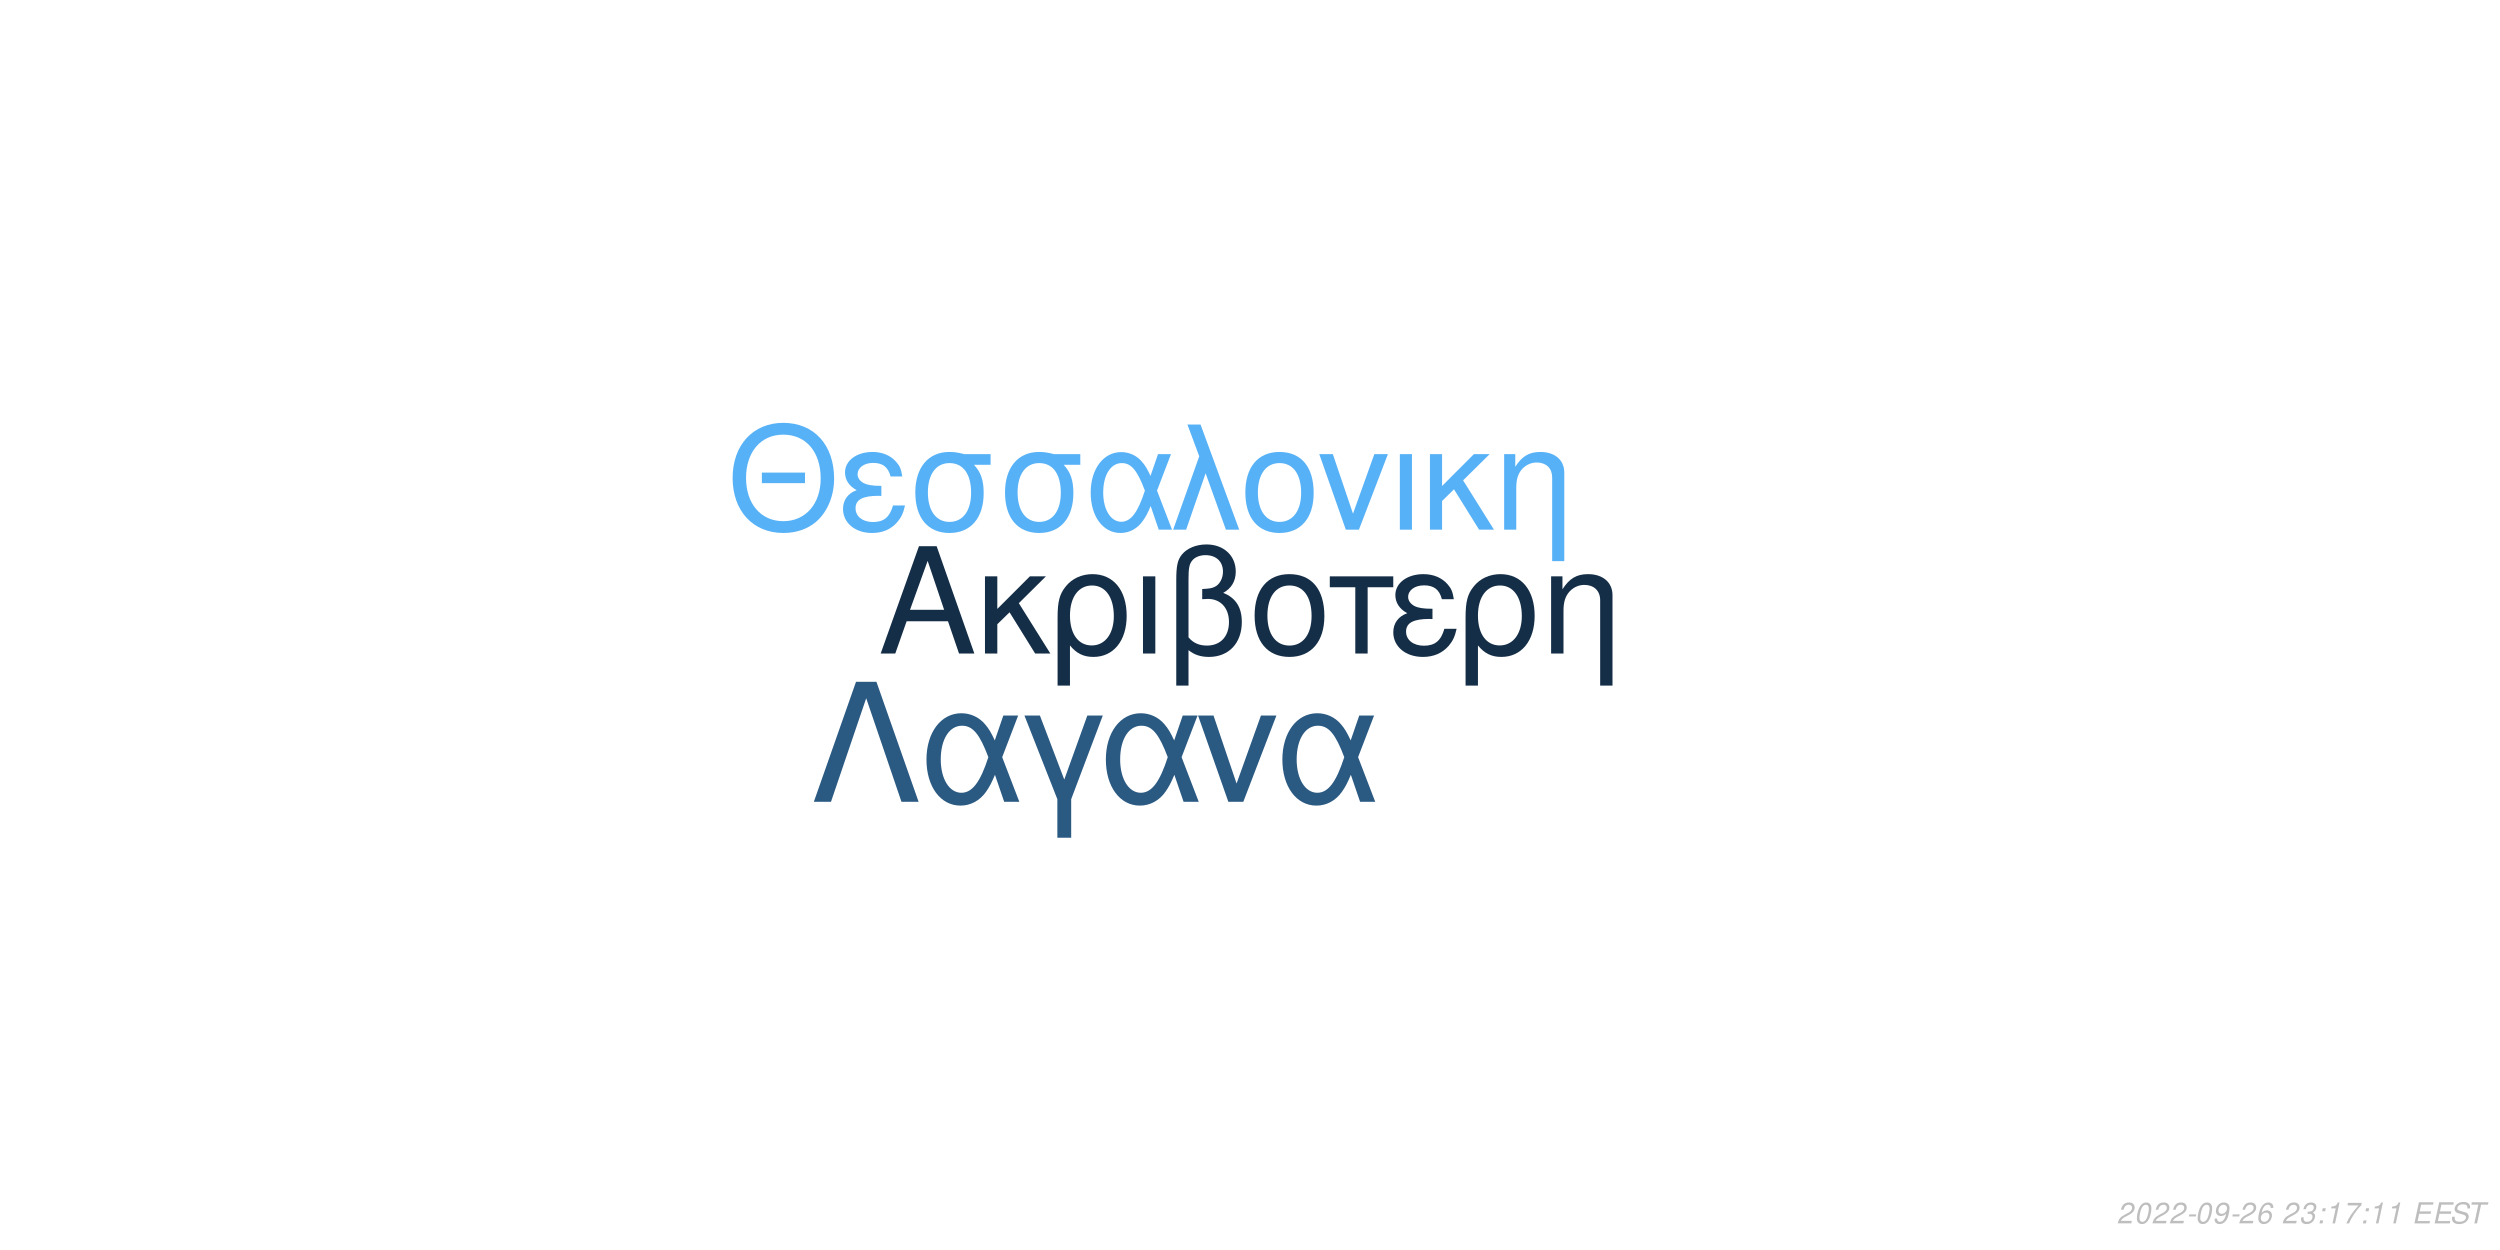
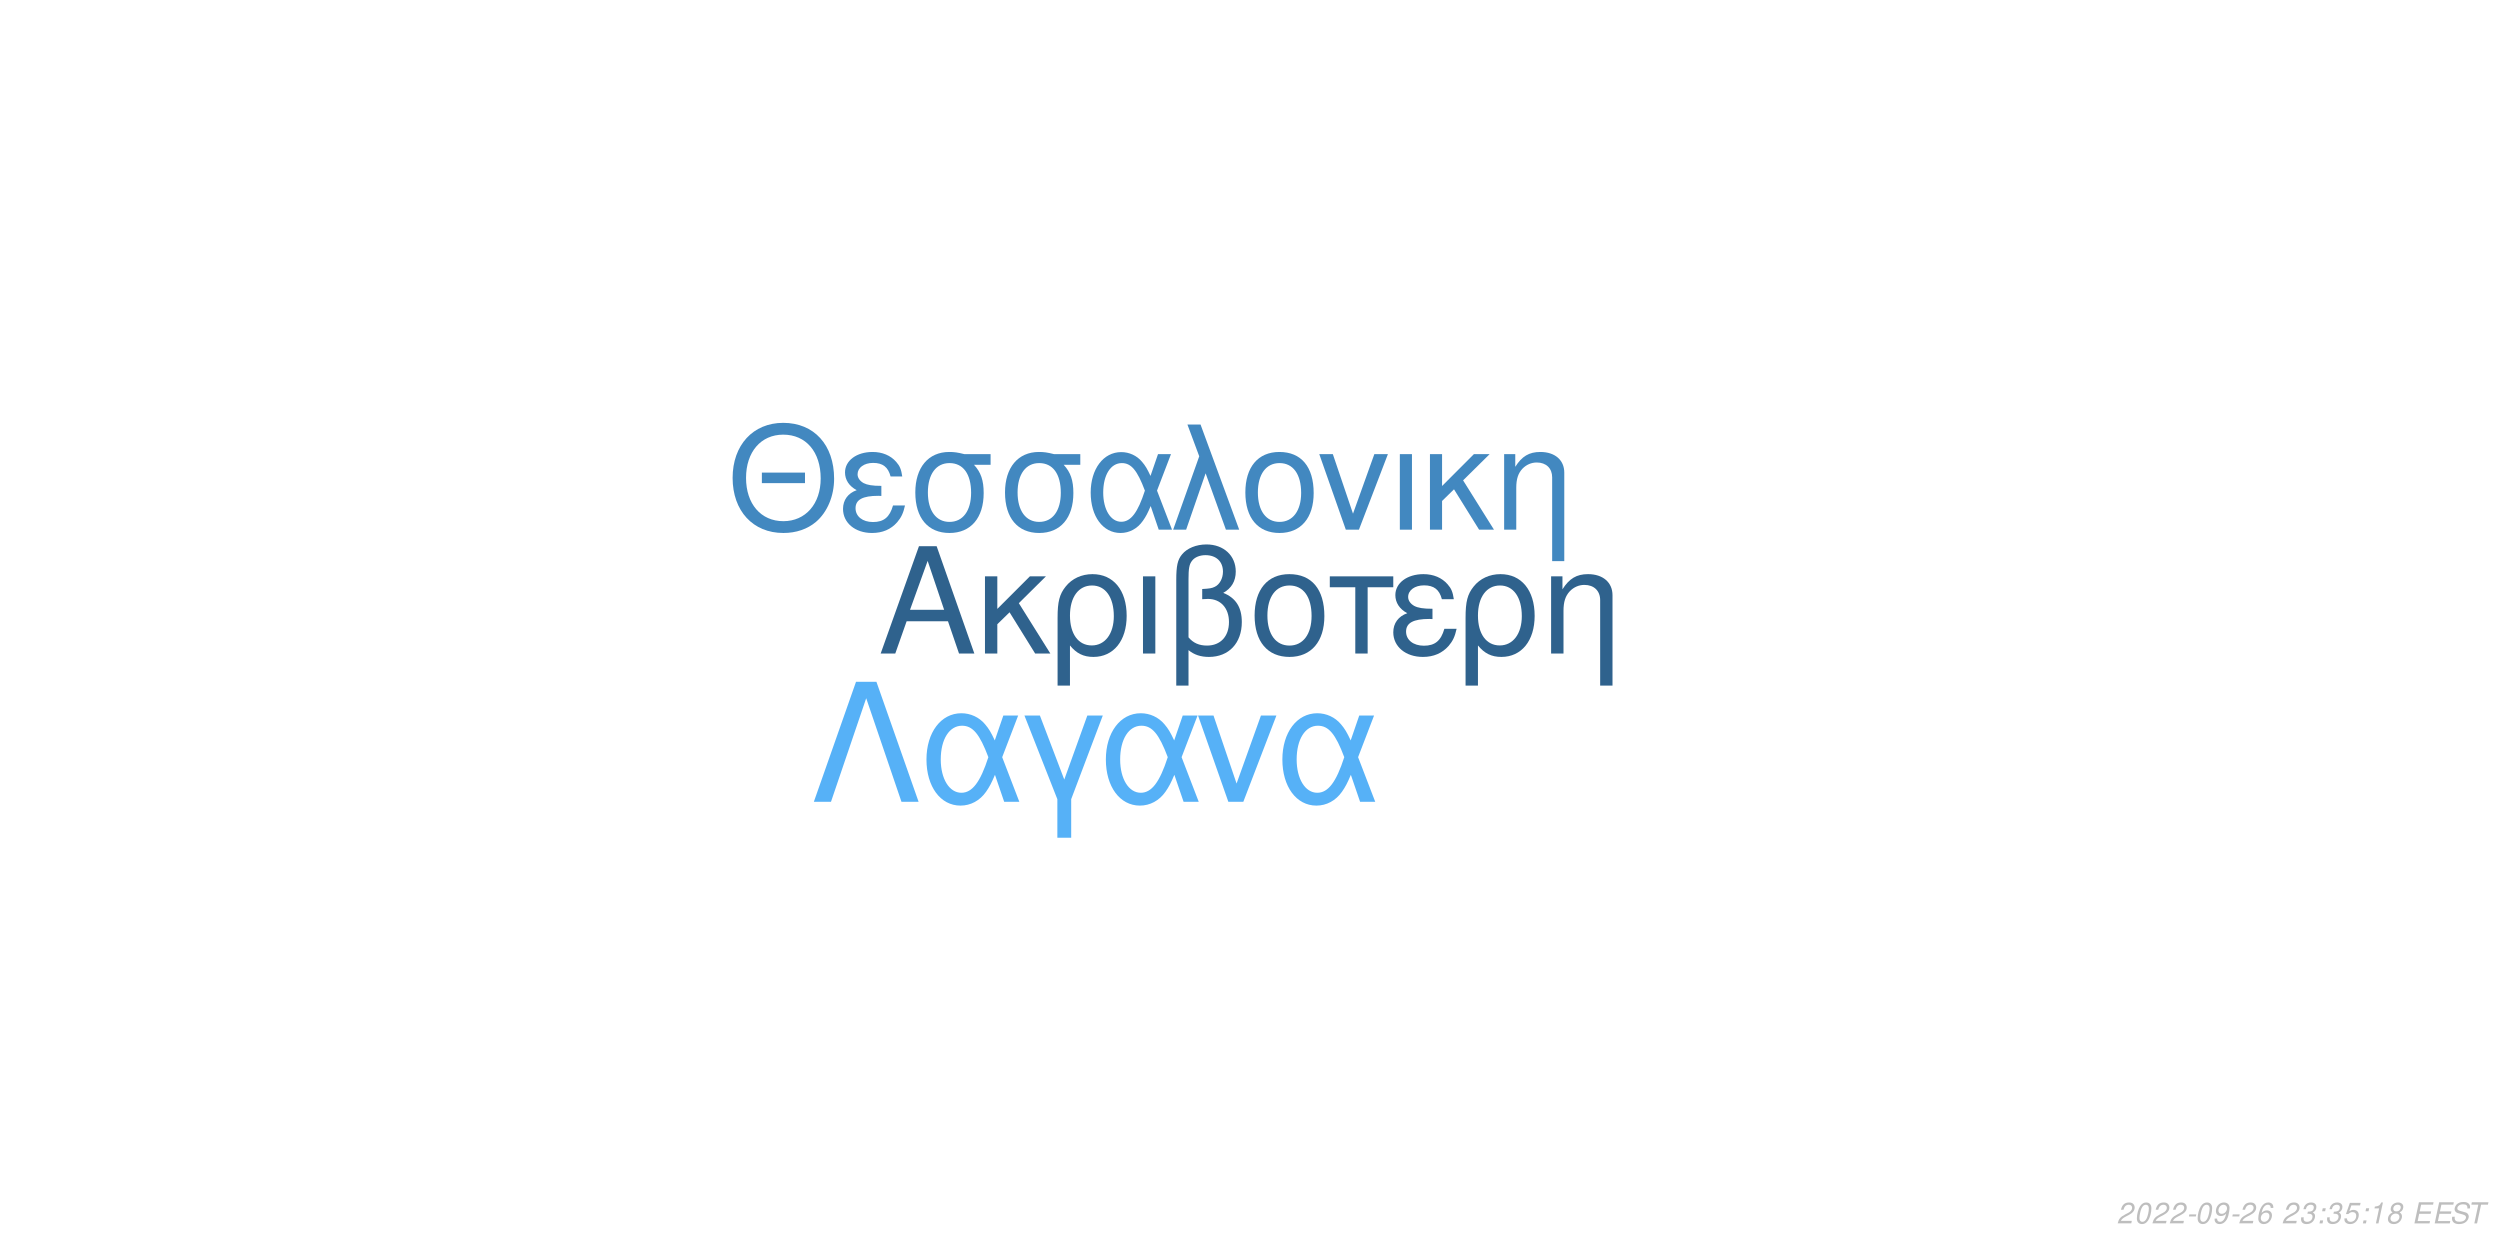
<svg xmlns="http://www.w3.org/2000/svg" xmlns:xlink="http://www.w3.org/1999/xlink" width="864pt" height="432pt" viewBox="0 0 864 432" version="1.1">
  <defs>
    <g>
      <symbol overflow="visible" id="glyph0-0">
        <path style="stroke:none;" d="" />
      </symbol>
      <symbol overflow="visible" id="glyph0-1">
        <path style="stroke:none;" d="M 24.125 -11.141 L 27.938 0 L 33.234 0 L 20.203 -37.094 L 14.094 -37.094 L 0.859 0 L 5.906 0 L 9.828 -11.141 Z M 22.797 -15.109 L 11 -15.109 L 17.094 -32.016 Z M 22.797 -15.109 " />
      </symbol>
      <symbol overflow="visible" id="glyph0-2">
        <path style="stroke:none;" d="M 7.172 -15.422 L 7.172 -26.672 L 2.906 -26.672 L 2.906 0 L 7.172 0 L 7.172 -10.125 L 11.406 -14.25 L 20.25 0 L 25.5 0 L 14.609 -17.406 L 23.969 -26.672 L 18.422 -26.672 Z M 7.172 -15.422 " />
      </symbol>
      <symbol overflow="visible" id="glyph0-3">
        <path style="stroke:none;" d="M 3 11.094 L 7.281 11.094 L 7.281 -2.797 C 9.516 -0.047 11.953 1.172 15.375 1.172 C 22.344 1.172 26.875 -4.422 26.875 -13.031 C 26.875 -21.891 22.297 -27.438 15.062 -27.438 C 11.297 -27.438 7.984 -25.906 5.797 -23.156 C 3.672 -20.516 3 -17.969 3 -12.359 Z M 14.906 -23.516 C 19.547 -23.516 22.438 -19.438 22.438 -12.922 C 22.438 -6.812 19.391 -2.797 14.812 -2.797 C 10.172 -2.797 7.281 -6.766 7.281 -13.125 C 7.281 -19.484 10.234 -23.516 14.906 -23.516 Z M 14.906 -23.516 " />
      </symbol>
      <symbol overflow="visible" id="glyph0-4">
        <path style="stroke:none;" d="M 3.516 0 L 7.781 0 L 7.781 -26.672 L 3.516 -26.672 Z M 3.516 0 " />
      </symbol>
      <symbol overflow="visible" id="glyph0-5">
        <path style="stroke:none;" d="M 4.016 11.094 L 8.25 11.094 L 8.25 -1.172 C 10.172 0.406 12.422 1.172 15.312 1.172 C 22.188 1.172 26.672 -3.609 26.672 -10.891 C 26.672 -15.984 24.578 -19.234 20.25 -20.969 C 23.109 -22.547 24.578 -25.031 24.578 -28.344 C 24.578 -33.844 20.406 -37.703 14.453 -37.703 C 10.938 -37.703 7.734 -36.391 6 -34.25 C 4.484 -32.422 4.016 -30.328 4.016 -25.391 Z M 8.25 -25.656 C 8.25 -29.359 8.5 -30.844 9.469 -32.062 C 10.375 -33.281 12.156 -34 14.094 -34 C 17.812 -34 20.156 -31.812 20.156 -28.297 C 20.156 -25.953 18.984 -23.812 17.297 -23.047 C 16.281 -22.547 15.469 -22.438 12.984 -22.297 L 12.984 -18.781 C 13.734 -18.828 14.344 -18.875 14.969 -18.875 C 19.344 -18.875 22.234 -15.719 22.234 -10.891 C 22.234 -5.906 19.281 -2.75 14.656 -2.75 C 11.953 -2.75 9.922 -3.609 8.25 -5.594 Z M 8.25 -25.656 " />
      </symbol>
      <symbol overflow="visible" id="glyph0-6">
        <path style="stroke:none;" d="M 14.094 -27.438 C 6.562 -27.438 2.094 -22.094 2.094 -13.125 C 2.094 -4.125 6.562 1.172 14.141 1.172 C 21.672 1.172 26.203 -4.172 26.203 -12.922 C 26.203 -22.188 21.828 -27.438 14.094 -27.438 Z M 14.141 -23.516 C 18.938 -23.516 21.781 -19.594 21.781 -12.984 C 21.781 -6.672 18.828 -2.75 14.141 -2.75 C 9.422 -2.75 6.516 -6.672 6.516 -13.125 C 6.516 -19.594 9.422 -23.516 14.141 -23.516 Z M 14.141 -23.516 " />
      </symbol>
      <symbol overflow="visible" id="glyph0-7">
        <path style="stroke:none;" d="M 7.891 0 L 12.156 0 L 12.156 -22.906 L 21.016 -22.906 L 21.016 -26.672 L -0.922 -26.672 L -0.922 -22.906 L 7.891 -22.906 Z M 7.891 0 " />
      </symbol>
      <symbol overflow="visible" id="glyph0-8">
        <path style="stroke:none;" d="M 14.562 -15.469 C 11.344 -15.469 9.562 -15.781 8.297 -16.438 C 6.922 -17.203 6.156 -18.328 6.156 -19.547 C 6.156 -21.891 8.453 -23.562 11.656 -23.562 C 15.062 -23.562 16.953 -22.094 17.812 -18.781 L 21.938 -18.781 C 21.578 -21.266 21.062 -22.5 19.797 -23.922 C 17.812 -26.203 14.906 -27.438 11.453 -27.438 C 5.797 -27.438 1.734 -24.375 1.734 -20.203 C 1.734 -17.609 3.156 -15.375 5.859 -13.938 C 2.797 -12.875 1.016 -10.484 1.016 -7.328 C 1.016 -2.391 5.297 1.172 11.25 1.172 C 14.969 1.172 17.906 -0.109 20.156 -2.641 C 21.578 -4.328 22.297 -5.797 22.906 -8.547 L 18.672 -8.547 C 17.5 -4.422 15.422 -2.703 11.609 -2.703 C 7.938 -2.703 5.438 -4.688 5.438 -7.578 C 5.438 -10.578 7.938 -11.953 13.484 -11.953 C 13.641 -11.953 14.094 -11.953 14.562 -11.906 Z M 14.562 -15.469 " />
      </symbol>
      <symbol overflow="visible" id="glyph0-9">
        <path style="stroke:none;" d="M 3.562 -26.672 L 3.562 0 L 7.844 0 L 7.844 -14.703 C 7.844 -17.906 8.5 -19.891 10.031 -21.531 C 11.406 -22.953 13.188 -23.719 15.062 -23.719 C 18.375 -23.719 20.516 -21.672 20.516 -18.469 L 20.516 11.094 L 24.781 11.094 L 24.781 -20.156 C 24.781 -24.578 21.469 -27.438 16.328 -27.438 C 12.359 -27.438 9.828 -25.906 7.484 -22.188 L 7.484 -26.672 Z M 3.562 -26.672 " />
      </symbol>
      <symbol overflow="visible" id="glyph1-0">
        <path style="stroke:none;" d="" />
      </symbol>
      <symbol overflow="visible" id="glyph1-1">
        <path style="stroke:none;" d="M 26.859 -19.734 L 11.953 -19.734 L 11.953 -16.094 L 26.859 -16.094 Z M 19.328 -36.922 C 8.922 -36.922 1.844 -29.25 1.844 -17.891 C 1.844 -6.484 8.875 1.141 19.391 1.141 C 23.812 1.141 27.703 -0.203 30.641 -2.688 C 34.578 -6.031 36.922 -11.656 36.922 -17.594 C 36.922 -29.297 30 -36.922 19.328 -36.922 Z M 19.328 -32.844 C 27.203 -32.844 32.281 -26.906 32.281 -17.688 C 32.281 -8.922 27.062 -2.938 19.391 -2.938 C 11.609 -2.938 6.484 -8.922 6.484 -17.891 C 6.484 -26.859 11.609 -32.844 19.328 -32.844 Z M 19.328 -32.844 " />
      </symbol>
      <symbol overflow="visible" id="glyph1-2">
        <path style="stroke:none;" d="M 14.25 -15.141 C 11.109 -15.141 9.375 -15.453 8.125 -16.094 C 6.781 -16.844 6.031 -17.938 6.031 -19.141 C 6.031 -21.422 8.266 -23.078 11.406 -23.078 C 14.75 -23.078 16.594 -21.625 17.438 -18.391 L 21.469 -18.391 C 21.125 -20.828 20.625 -22.031 19.391 -23.422 C 17.438 -25.656 14.594 -26.859 11.219 -26.859 C 5.688 -26.859 1.688 -23.875 1.688 -19.781 C 1.688 -17.234 3.094 -15.047 5.734 -13.656 C 2.734 -12.609 1 -10.266 1 -7.172 C 1 -2.344 5.188 1.141 11.016 1.141 C 14.656 1.141 17.547 -0.094 19.734 -2.594 C 21.125 -4.234 21.828 -5.688 22.422 -8.375 L 18.281 -8.375 C 17.141 -4.328 15.094 -2.641 11.359 -2.641 C 7.766 -2.641 5.328 -4.578 5.328 -7.422 C 5.328 -10.359 7.766 -11.703 13.203 -11.703 C 13.359 -11.703 13.797 -11.703 14.25 -11.656 Z M 14.25 -15.141 " />
      </symbol>
      <symbol overflow="visible" id="glyph1-3">
        <path style="stroke:none;" d="M 29 -26.109 L 19.938 -26.109 C 17.594 -26.703 16.438 -26.859 14.703 -26.859 C 7.469 -26.859 2.984 -21.469 2.984 -12.859 C 2.984 -4.031 7.375 1.141 14.797 1.141 C 22.172 1.141 26.609 -4.078 26.609 -12.656 C 26.609 -17.047 25.656 -19.828 23.266 -22.422 L 29 -22.422 Z M 14.797 -23.016 C 19.531 -23.016 22.266 -19.234 22.266 -12.75 C 22.266 -6.531 19.438 -2.688 14.797 -2.688 C 10.172 -2.688 7.328 -6.531 7.328 -12.859 C 7.328 -19.188 10.172 -23.016 14.797 -23.016 Z M 14.797 -23.016 " />
      </symbol>
      <symbol overflow="visible" id="glyph1-4">
        <path style="stroke:none;" d="M 29.344 -26.109 L 24.859 -26.109 L 22.266 -18.578 C 21.125 -21.031 20.484 -22.125 19.328 -23.469 C 17.547 -25.609 14.906 -26.812 12.156 -26.812 C 5.984 -26.812 1.594 -20.984 1.594 -12.812 C 1.594 -4.578 5.828 1.141 11.906 1.141 C 14.953 1.141 17.734 -0.344 19.625 -3.047 C 20.672 -4.531 21.281 -5.688 22.328 -8.172 L 25.109 0 L 29.703 0 L 24.516 -13.5 Z M 20.328 -13.5 C 17.891 -5.922 15.453 -2.734 12.156 -2.734 C 8.516 -2.734 5.922 -6.922 5.922 -12.812 C 5.922 -18.938 8.516 -23.016 12.359 -23.016 C 15.594 -23.016 17.688 -20.531 20.328 -13.5 Z M 20.328 -13.5 " />
      </symbol>
      <symbol overflow="visible" id="glyph1-5">
        <path style="stroke:none;" d="M 1.094 0 L 5.578 0 L 12.312 -19.484 L 19.328 0 L 23.922 0 L 10.562 -36.328 L 6.031 -36.328 L 10.109 -25.359 Z M 1.094 0 " />
      </symbol>
      <symbol overflow="visible" id="glyph1-6">
        <path style="stroke:none;" d="M 13.797 -26.859 C 6.422 -26.859 2.047 -21.625 2.047 -12.859 C 2.047 -4.031 6.422 1.141 13.859 1.141 C 21.234 1.141 25.656 -4.078 25.656 -12.656 C 25.656 -21.719 21.375 -26.859 13.797 -26.859 Z M 13.859 -23.016 C 18.531 -23.016 21.328 -19.188 21.328 -12.703 C 21.328 -6.531 18.438 -2.688 13.859 -2.688 C 9.219 -2.688 6.375 -6.531 6.375 -12.859 C 6.375 -19.188 9.219 -23.016 13.859 -23.016 Z M 13.859 -23.016 " />
      </symbol>
      <symbol overflow="visible" id="glyph1-7">
        <path style="stroke:none;" d="M 14.297 0 L 24.312 -26.109 L 19.625 -26.109 L 12.25 -5.531 L 5.281 -26.109 L 0.594 -26.109 L 9.766 0 Z M 14.297 0 " />
      </symbol>
      <symbol overflow="visible" id="glyph1-8">
        <path style="stroke:none;" d="M 3.438 0 L 7.625 0 L 7.625 -26.109 L 3.438 -26.109 Z M 3.438 0 " />
      </symbol>
      <symbol overflow="visible" id="glyph1-9">
        <path style="stroke:none;" d="M 7.031 -15.094 L 7.031 -26.109 L 2.844 -26.109 L 2.844 0 L 7.031 0 L 7.031 -9.922 L 11.156 -13.953 L 19.828 0 L 24.969 0 L 14.297 -17.047 L 23.469 -26.109 L 18.031 -26.109 Z M 7.031 -15.094 " />
      </symbol>
      <symbol overflow="visible" id="glyph1-10">
        <path style="stroke:none;" d="M 3.484 -26.109 L 3.484 0 L 7.672 0 L 7.672 -14.406 C 7.672 -17.547 8.328 -19.484 9.812 -21.078 C 11.156 -22.469 12.906 -23.219 14.75 -23.219 C 17.984 -23.219 20.078 -21.234 20.078 -18.094 L 20.078 10.859 L 24.266 10.859 L 24.266 -19.734 C 24.266 -24.062 21.031 -26.859 16 -26.859 C 12.109 -26.859 9.609 -25.359 7.328 -21.719 L 7.328 -26.109 Z M 3.484 -26.109 " />
      </symbol>
      <symbol overflow="visible" id="glyph2-0">
        <path style="stroke:none;" d="" />
      </symbol>
      <symbol overflow="visible" id="glyph2-1">
        <path style="stroke:none;" d="M 22.531 -41.484 L 15.484 -41.484 L 0.906 0 L 6.828 0 L 19 -35.797 L 31.188 0 L 37.109 0 Z M 22.531 -41.484 " />
      </symbol>
      <symbol overflow="visible" id="glyph2-2">
        <path style="stroke:none;" d="M 33.516 -29.812 L 28.391 -29.812 L 25.438 -21.219 C 24.125 -24.016 23.391 -25.266 22.078 -26.797 C 20.031 -29.25 17.016 -30.609 13.891 -30.609 C 6.828 -30.609 1.828 -23.953 1.828 -14.625 C 1.828 -5.234 6.656 1.312 13.594 1.312 C 17.078 1.312 20.266 -0.391 22.422 -3.469 C 23.609 -5.172 24.297 -6.484 25.5 -9.328 L 28.688 0 L 33.922 0 L 28 -15.422 Z M 23.219 -15.422 C 20.422 -6.766 17.641 -3.125 13.891 -3.125 C 9.734 -3.125 6.766 -7.906 6.766 -14.625 C 6.766 -21.625 9.734 -26.297 14.109 -26.297 C 17.812 -26.297 20.203 -23.453 23.219 -15.422 Z M 23.219 -15.422 " />
      </symbol>
      <symbol overflow="visible" id="glyph2-3">
        <path style="stroke:none;" d="M 12.062 12.406 L 16.844 12.406 L 16.844 -0.906 L 27.766 -29.812 L 22.422 -29.812 L 14.453 -7.688 L 6.031 -29.812 L 0.688 -29.812 L 12.062 -0.906 Z M 12.062 12.406 " />
      </symbol>
      <symbol overflow="visible" id="glyph2-4">
        <path style="stroke:none;" d="M 16.328 0 L 27.766 -29.812 L 22.422 -29.812 L 14 -6.312 L 6.031 -29.812 L 0.688 -29.812 L 11.156 0 Z M 16.328 0 " />
      </symbol>
      <symbol overflow="visible" id="glyph3-0">
        <path style="stroke:none;" d="" />
      </symbol>
      <symbol overflow="visible" id="glyph3-1">
        <path style="stroke:none;" d="M 5.234 -0.875 L 1.469 -0.875 C 1.641 -1.375 2.203 -1.891 3.109 -2.344 L 4.234 -2.938 C 5.562 -3.625 6.219 -4.469 6.219 -5.484 C 6.219 -5.938 6.062 -6.359 5.797 -6.656 C 5.469 -7.047 4.984 -7.234 4.312 -7.234 C 2.766 -7.234 1.891 -6.453 1.484 -4.734 L 2.375 -4.734 C 2.484 -5.188 2.609 -5.484 2.797 -5.75 C 3.094 -6.203 3.609 -6.453 4.188 -6.453 C 4.891 -6.453 5.344 -6.031 5.344 -5.375 C 5.344 -4.703 4.859 -4.094 4.016 -3.656 L 2.984 -3.125 C 1.234 -2.188 0.797 -1.656 0.344 -0.016 L 5.047 -0.016 Z M 5.234 -0.875 " />
      </symbol>
      <symbol overflow="visible" id="glyph3-2">
        <path style="stroke:none;" d="M 4.203 -7.234 C 3.375 -7.234 2.688 -6.812 2.125 -5.984 C 1.484 -5.047 0.984 -3.188 0.984 -1.734 C 0.984 -1.109 1.172 -0.562 1.484 -0.266 C 1.797 0.047 2.281 0.234 2.766 0.234 C 3.625 0.234 4.281 -0.156 4.859 -1.016 C 5.516 -1.953 6 -3.797 6 -5.266 C 6 -6.5 5.328 -7.234 4.203 -7.234 Z M 4.094 -6.453 C 4.734 -6.453 5.125 -5.984 5.125 -5.156 C 5.125 -4.203 4.781 -2.625 4.406 -1.812 C 3.984 -0.938 3.516 -0.547 2.875 -0.547 C 2.25 -0.547 1.875 -1.031 1.875 -1.828 C 1.875 -2.797 2.203 -4.344 2.594 -5.203 C 2.984 -6.047 3.453 -6.453 4.094 -6.453 Z M 4.094 -6.453 " />
      </symbol>
      <symbol overflow="visible" id="glyph3-3">
        <path style="stroke:none;" d="M 3.516 -3.125 L 1.125 -3.125 L 0.969 -2.406 L 3.359 -2.406 Z M 3.516 -3.125 " />
      </symbol>
      <symbol overflow="visible" id="glyph3-4">
        <path style="stroke:none;" d="M 0.844 -1.656 C 0.844 -1.547 0.844 -1.438 0.844 -1.375 C 0.844 -0.406 1.531 0.234 2.578 0.234 C 3.203 0.234 3.766 0.016 4.297 -0.438 C 4.938 -1 5.312 -1.656 5.594 -2.719 C 5.844 -3.672 6.016 -4.766 6.016 -5.375 C 6.016 -5.844 5.844 -6.328 5.547 -6.656 C 5.203 -7.031 4.703 -7.234 4.062 -7.234 C 2.516 -7.234 1.297 -5.938 1.297 -4.266 C 1.297 -3.203 1.984 -2.547 3.047 -2.547 C 3.484 -2.547 3.953 -2.672 4.281 -2.891 C 4.406 -2.984 4.547 -3.078 4.828 -3.344 C 4.438 -1.484 3.703 -0.547 2.703 -0.547 C 2.109 -0.547 1.719 -0.938 1.719 -1.547 L 1.719 -1.656 Z M 3.953 -6.453 C 4.625 -6.453 5.141 -5.953 5.141 -5.281 C 5.141 -4.188 4.312 -3.312 3.297 -3.312 C 2.594 -3.312 2.172 -3.734 2.172 -4.453 C 2.172 -5.562 2.984 -6.453 3.953 -6.453 Z M 3.953 -6.453 " />
      </symbol>
      <symbol overflow="visible" id="glyph3-5">
        <path style="stroke:none;" d="M 6.125 -5.344 L 6.141 -5.625 C 6.141 -6.609 5.453 -7.234 4.391 -7.234 C 3.438 -7.234 2.641 -6.719 2.016 -5.703 C 1.422 -4.781 0.938 -2.953 0.938 -1.688 C 0.938 -0.516 1.688 0.234 2.859 0.234 C 3.703 0.234 4.438 -0.156 5 -0.875 C 5.406 -1.422 5.672 -2.156 5.672 -2.766 C 5.672 -3.812 4.969 -4.5 3.906 -4.5 C 3.234 -4.5 2.672 -4.234 2.094 -3.625 C 2.406 -5.375 3.234 -6.453 4.25 -6.453 C 4.703 -6.453 5.062 -6.234 5.172 -5.844 C 5.203 -5.719 5.234 -5.578 5.25 -5.344 Z M 3.656 -3.734 C 4.344 -3.734 4.797 -3.281 4.797 -2.625 C 4.797 -1.469 3.984 -0.547 2.984 -0.547 C 2.297 -0.547 1.812 -1.047 1.812 -1.766 C 1.812 -2.859 2.625 -3.734 3.656 -3.734 Z M 3.656 -3.734 " />
      </symbol>
      <symbol overflow="visible" id="glyph3-6">
        <path style="stroke:none;" d="" />
      </symbol>
      <symbol overflow="visible" id="glyph3-7">
        <path style="stroke:none;" d="M 2.922 -3.312 C 3.125 -3.344 3.234 -3.344 3.375 -3.344 C 4.203 -3.344 4.688 -3 4.688 -2.406 C 4.688 -1.312 3.906 -0.547 2.781 -0.547 C 2.047 -0.547 1.594 -0.938 1.594 -1.562 C 1.594 -1.719 1.609 -1.844 1.656 -2.094 L 0.766 -2.094 C 0.734 -1.797 0.719 -1.641 0.719 -1.469 C 0.719 -0.375 1.406 0.234 2.641 0.234 C 3.547 0.234 4.297 -0.078 4.812 -0.656 C 5.266 -1.156 5.562 -1.875 5.562 -2.547 C 5.562 -3.125 5.344 -3.453 4.797 -3.734 C 5.641 -4.234 6.016 -4.844 6.016 -5.734 C 6.016 -6.656 5.312 -7.234 4.203 -7.234 C 3.375 -7.234 2.672 -6.938 2.188 -6.375 C 1.891 -6.031 1.703 -5.641 1.516 -4.906 L 2.391 -4.906 C 2.5 -5.359 2.594 -5.594 2.734 -5.812 C 3.047 -6.234 3.516 -6.453 4.078 -6.453 C 4.734 -6.453 5.141 -6.125 5.141 -5.578 C 5.141 -5.188 5.016 -4.797 4.797 -4.547 C 4.516 -4.234 4 -4.062 3.266 -4.062 L 3.078 -4.062 Z M 2.922 -3.312 " />
      </symbol>
      <symbol overflow="visible" id="glyph3-8">
        <path style="stroke:none;" d="M 2.359 -1.031 L 1.312 -1.031 L 1.094 0 L 2.141 0 Z M 3.266 -5.234 L 2.219 -5.234 L 2 -4.203 L 3.047 -4.203 Z M 3.266 -5.234 " />
      </symbol>
      <symbol overflow="visible" id="glyph3-9">
+         <path style="stroke:none;" d="M 6.297 -7.094 L 2.594 -7.094 L 1.234 -3.234 L 2.047 -3.234 C 2.656 -3.766 2.938 -3.906 3.531 -3.906 C 4.328 -3.906 4.797 -3.453 4.797 -2.688 C 4.797 -1.438 3.969 -0.547 2.828 -0.547 C 2.031 -0.547 1.609 -0.938 1.578 -1.734 L 0.703 -1.734 L 0.703 -1.516 C 0.703 -0.938 0.844 -0.547 1.188 -0.266 C 1.562 0.062 2.078 0.234 2.703 0.234 C 3.656 0.234 4.391 -0.156 4.984 -0.922 C 5.422 -1.5 5.672 -2.234 5.672 -2.953 C 5.672 -4 4.938 -4.672 3.812 -4.672 C 3.328 -4.672 2.906 -4.547 2.406 -4.234 L 3.109 -6.219 L 6.109 -6.219 Z M 6.297 -7.094 " />
+       </symbol>
+       <symbol overflow="visible" id="glyph3-10">
        <path style="stroke:none;" d="M 3.703 -5.188 L 2.594 0 L 3.469 0 L 5.016 -7.234 L 4.438 -7.234 C 3.906 -6.156 3.688 -6.016 2.234 -5.812 L 2.109 -5.188 Z M 3.703 -5.188 " />
      </symbol>
-       <symbol overflow="visible" id="glyph3-10">
-         <path style="stroke:none;" d="M 6.703 -7.094 L 1.953 -7.094 L 1.766 -6.219 L 5.594 -6.219 C 3.344 -3.688 2.266 -2.109 1.375 0 L 2.344 0 C 3.031 -1.906 4.828 -4.594 6.547 -6.281 Z M 6.703 -7.094 " />
+       <symbol overflow="visible" id="glyph3-11">
+         <path style="stroke:none;" d="M 4.766 -3.797 C 5.078 -3.969 5.234 -4.078 5.438 -4.234 C 5.812 -4.594 6.062 -5.172 6.062 -5.734 C 6.062 -6.625 5.344 -7.234 4.266 -7.234 C 2.812 -7.234 1.703 -6.219 1.703 -4.875 C 1.703 -4.406 1.875 -4.125 2.359 -3.812 C 1.297 -3.312 0.75 -2.516 0.75 -1.469 C 0.75 -0.438 1.547 0.234 2.812 0.234 C 3.656 0.234 4.359 -0.094 4.938 -0.734 C 5.359 -1.234 5.609 -1.859 5.609 -2.438 C 5.609 -3.047 5.312 -3.516 4.766 -3.797 Z M 4.109 -6.453 C 4.797 -6.453 5.188 -6.125 5.188 -5.578 C 5.188 -5.266 5.062 -4.922 4.859 -4.672 C 4.562 -4.312 4.188 -4.156 3.656 -4.156 C 2.984 -4.156 2.594 -4.453 2.594 -4.984 C 2.594 -5.859 3.203 -6.453 4.109 -6.453 Z M 3.453 -3.406 C 4.234 -3.406 4.734 -2.984 4.734 -2.312 C 4.734 -1.312 3.922 -0.547 2.875 -0.547 C 2.125 -0.547 1.625 -0.969 1.625 -1.625 C 1.625 -2.609 2.438 -3.406 3.453 -3.406 Z M 3.453 -3.406 " />
      </symbol>
-       <symbol overflow="visible" id="glyph3-11">
+       <symbol overflow="visible" id="glyph3-12">
        <path style="stroke:none;" d="M 2.547 -3.312 L 6.5 -3.312 L 6.688 -4.141 L 2.719 -4.141 L 3.219 -6.469 L 7.344 -6.469 L 7.516 -7.297 L 2.453 -7.297 L 0.906 0 L 6.125 0 L 6.297 -0.812 L 2.016 -0.812 Z M 2.547 -3.312 " />
      </symbol>
-       <symbol overflow="visible" id="glyph3-12">
+       <symbol overflow="visible" id="glyph3-13">
        <path style="stroke:none;" d="M 7.062 -5.156 C 7.125 -5.438 7.141 -5.562 7.141 -5.703 C 7.141 -6.156 6.938 -6.594 6.594 -6.891 C 6.188 -7.25 5.656 -7.406 4.875 -7.406 C 3.844 -7.406 3.047 -7.125 2.5 -6.562 C 2.094 -6.141 1.781 -5.438 1.781 -4.922 C 1.781 -4.297 2.219 -3.766 2.891 -3.562 L 4.594 -3.094 C 5.406 -2.859 5.734 -2.578 5.734 -2.094 C 5.734 -1.781 5.547 -1.406 5.266 -1.141 C 4.844 -0.766 4.266 -0.578 3.453 -0.578 C 2.328 -0.578 1.812 -0.984 1.812 -1.906 C 1.812 -2.047 1.812 -2.125 1.844 -2.312 L 0.984 -2.312 C 0.906 -2.062 0.891 -1.906 0.891 -1.688 C 0.891 -0.484 1.797 0.234 3.297 0.234 C 4.359 0.234 5.234 -0.062 5.812 -0.609 C 6.344 -1.078 6.688 -1.797 6.688 -2.375 C 6.688 -2.641 6.609 -2.906 6.453 -3.156 C 6.234 -3.5 5.938 -3.703 5.469 -3.828 L 3.75 -4.312 C 2.984 -4.547 2.734 -4.734 2.734 -5.188 C 2.734 -5.547 2.875 -5.844 3.188 -6.109 C 3.547 -6.438 4.031 -6.594 4.703 -6.594 C 5.266 -6.594 5.688 -6.484 5.906 -6.297 C 6.094 -6.125 6.219 -5.797 6.219 -5.516 C 6.219 -5.422 6.203 -5.344 6.188 -5.156 Z M 7.062 -5.156 " />
      </symbol>
-       <symbol overflow="visible" id="glyph3-13">
+       <symbol overflow="visible" id="glyph3-14">
        <path style="stroke:none;" d="M 4.938 -6.469 L 7.312 -6.469 L 7.484 -7.297 L 1.75 -7.297 L 1.578 -6.469 L 3.984 -6.469 L 2.609 0 L 3.547 0 Z M 4.938 -6.469 " />
      </symbol>
    </g>
  </defs>
  <g id="surface1">
    <rect x="0" y="0" width="864" height="432" style="fill:rgb(100%,100%,100%);fill-opacity:1;stroke:none;" />
-     <g style="fill:rgb(8.235%,18.039%,27.843%);fill-opacity:1;">
+     <g style="fill:rgb(18.431%,38.431%,55.294%);fill-opacity:1;">
      <use xlink:href="#glyph0-1" x="303.5" y="225.861" />
      <use xlink:href="#glyph0-2" x="337.5" y="225.861" />
      <use xlink:href="#glyph0-3" x="362.5" y="225.861" />
      <use xlink:href="#glyph0-4" x="391.5" y="225.861" />
      <use xlink:href="#glyph0-5" x="402.5" y="225.861" />
      <use xlink:href="#glyph0-6" x="431.5" y="225.861" />
      <use xlink:href="#glyph0-7" x="460.5" y="225.861" />
      <use xlink:href="#glyph0-8" x="480.5" y="225.861" />
      <use xlink:href="#glyph0-3" x="503.5" y="225.861" />
      <use xlink:href="#glyph0-9" x="532.5" y="225.861" />
    </g>
-     <g style="fill:rgb(33.725%,69.412%,96.863%);fill-opacity:1;">
+     <g style="fill:rgb(25.882%,53.333%,75.294%);fill-opacity:1;">
      <use xlink:href="#glyph1-1" x="251.348" y="183.058" />
      <use xlink:href="#glyph1-2" x="290.348" y="183.058" />
      <use xlink:href="#glyph1-3" x="313.348" y="183.058" />
      <use xlink:href="#glyph1-3" x="344.348" y="183.058" />
      <use xlink:href="#glyph1-4" x="375.348" y="183.058" />
      <use xlink:href="#glyph1-5" x="404.348" y="183.058" />
      <use xlink:href="#glyph1-6" x="428.348" y="183.058" />
      <use xlink:href="#glyph1-7" x="455.348" y="183.058" />
      <use xlink:href="#glyph1-8" x="480.348" y="183.058" />
      <use xlink:href="#glyph1-9" x="491.348" y="183.058" />
      <use xlink:href="#glyph1-10" x="516.348" y="183.058" />
    </g>
-     <g style="fill:rgb(16.471%,34.902%,50.98%);fill-opacity:1;">
+     <g style="fill:rgb(33.725%,69.412%,96.863%);fill-opacity:1;">
      <use xlink:href="#glyph2-1" x="280.359" y="277.105" />
      <use xlink:href="#glyph2-2" x="318.359" y="277.105" />
      <use xlink:href="#glyph2-3" x="353.359" y="277.105" />
      <use xlink:href="#glyph2-2" x="380.359" y="277.105" />
      <use xlink:href="#glyph2-4" x="413.359" y="277.105" />
      <use xlink:href="#glyph2-2" x="441.359" y="277.105" />
    </g>
    <g style="fill:rgb(74.51%,74.51%,74.51%);fill-opacity:1;">
      <use xlink:href="#glyph3-1" x="731.52" y="422.81" />
      <use xlink:href="#glyph3-2" x="737.52" y="422.81" />
      <use xlink:href="#glyph3-1" x="743.52" y="422.81" />
      <use xlink:href="#glyph3-1" x="749.52" y="422.81" />
      <use xlink:href="#glyph3-3" x="755.52" y="422.81" />
      <use xlink:href="#glyph3-2" x="758.52" y="422.81" />
      <use xlink:href="#glyph3-4" x="764.52" y="422.81" />
      <use xlink:href="#glyph3-3" x="770.52" y="422.81" />
      <use xlink:href="#glyph3-1" x="773.52" y="422.81" />
      <use xlink:href="#glyph3-5" x="779.52" y="422.81" />
      <use xlink:href="#glyph3-6" x="785.52" y="422.81" />
      <use xlink:href="#glyph3-1" x="788.52" y="422.81" />
      <use xlink:href="#glyph3-7" x="794.52" y="422.81" />
      <use xlink:href="#glyph3-8" x="800.52" y="422.81" />
-       <use xlink:href="#glyph3-9" x="803.52" y="422.81" />
-       <use xlink:href="#glyph3-10" x="809.52" y="422.81" />
+       <use xlink:href="#glyph3-7" x="803.52" y="422.81" />
+       <use xlink:href="#glyph3-9" x="809.52" y="422.81" />
      <use xlink:href="#glyph3-8" x="815.52" y="422.81" />
-       <use xlink:href="#glyph3-9" x="818.52" y="422.81" />
-       <use xlink:href="#glyph3-9" x="824.52" y="422.81" />
+       <use xlink:href="#glyph3-10" x="818.52" y="422.81" />
+       <use xlink:href="#glyph3-11" x="824.52" y="422.81" />
      <use xlink:href="#glyph3-6" x="830.52" y="422.81" />
-       <use xlink:href="#glyph3-11" x="833.52" y="422.81" />
-       <use xlink:href="#glyph3-11" x="840.52" y="422.81" />
-       <use xlink:href="#glyph3-12" x="846.52" y="422.81" />
-       <use xlink:href="#glyph3-13" x="852.52" y="422.81" />
+       <use xlink:href="#glyph3-12" x="833.52" y="422.81" />
+       <use xlink:href="#glyph3-12" x="840.52" y="422.81" />
+       <use xlink:href="#glyph3-13" x="846.52" y="422.81" />
+       <use xlink:href="#glyph3-14" x="852.52" y="422.81" />
    </g>
  </g>
</svg>
